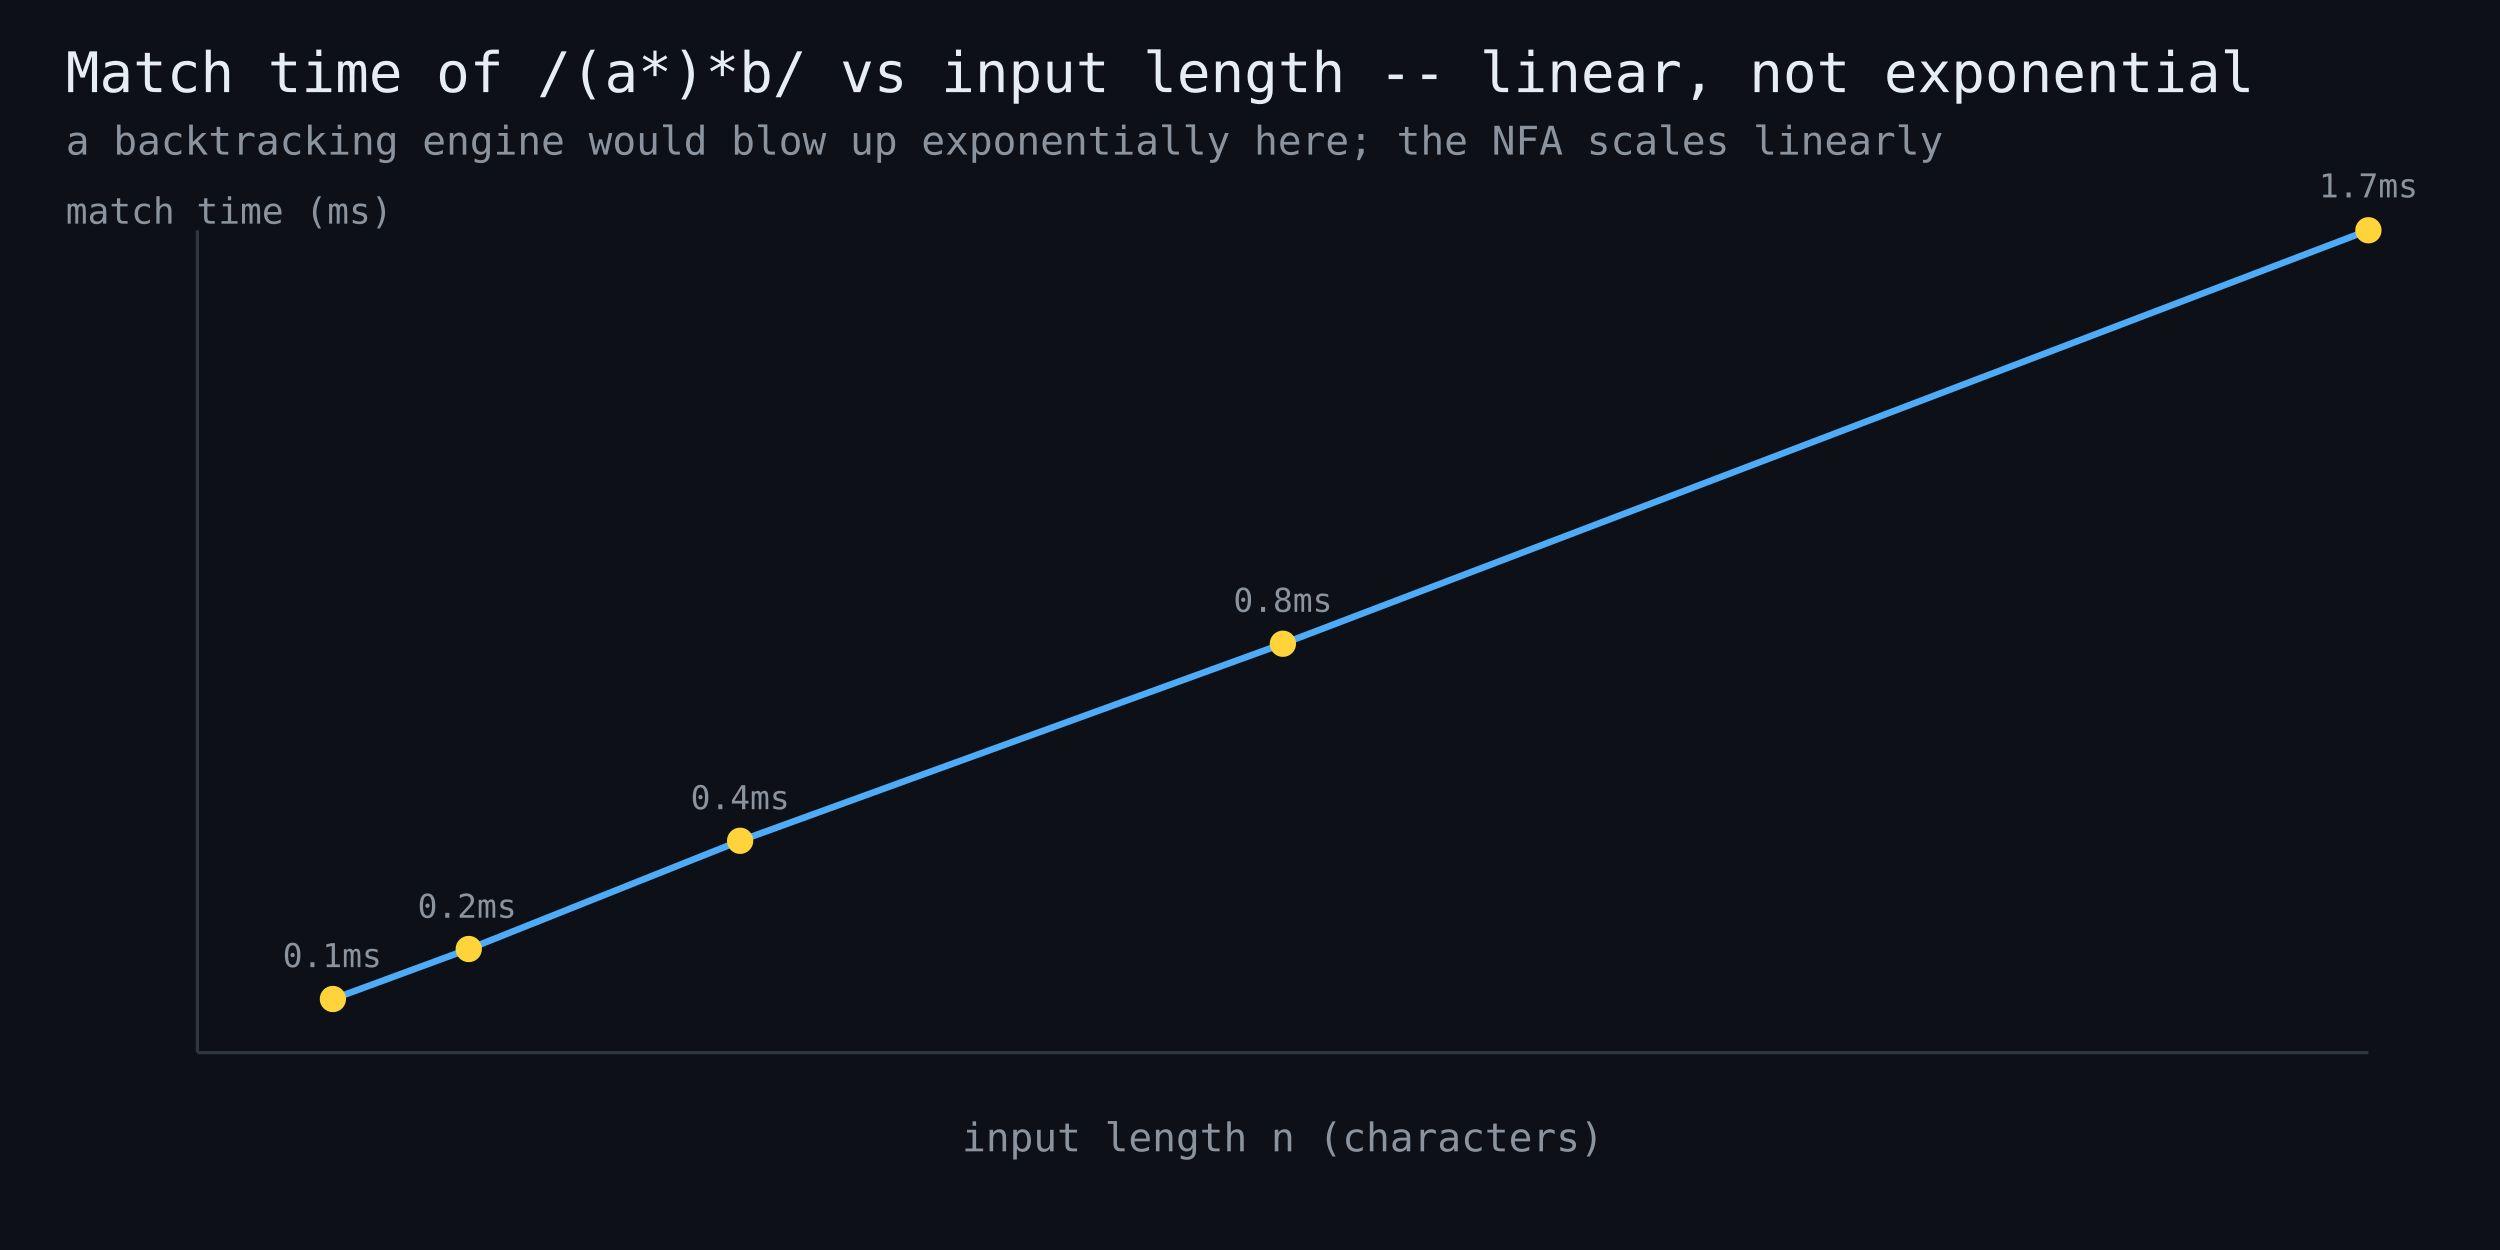
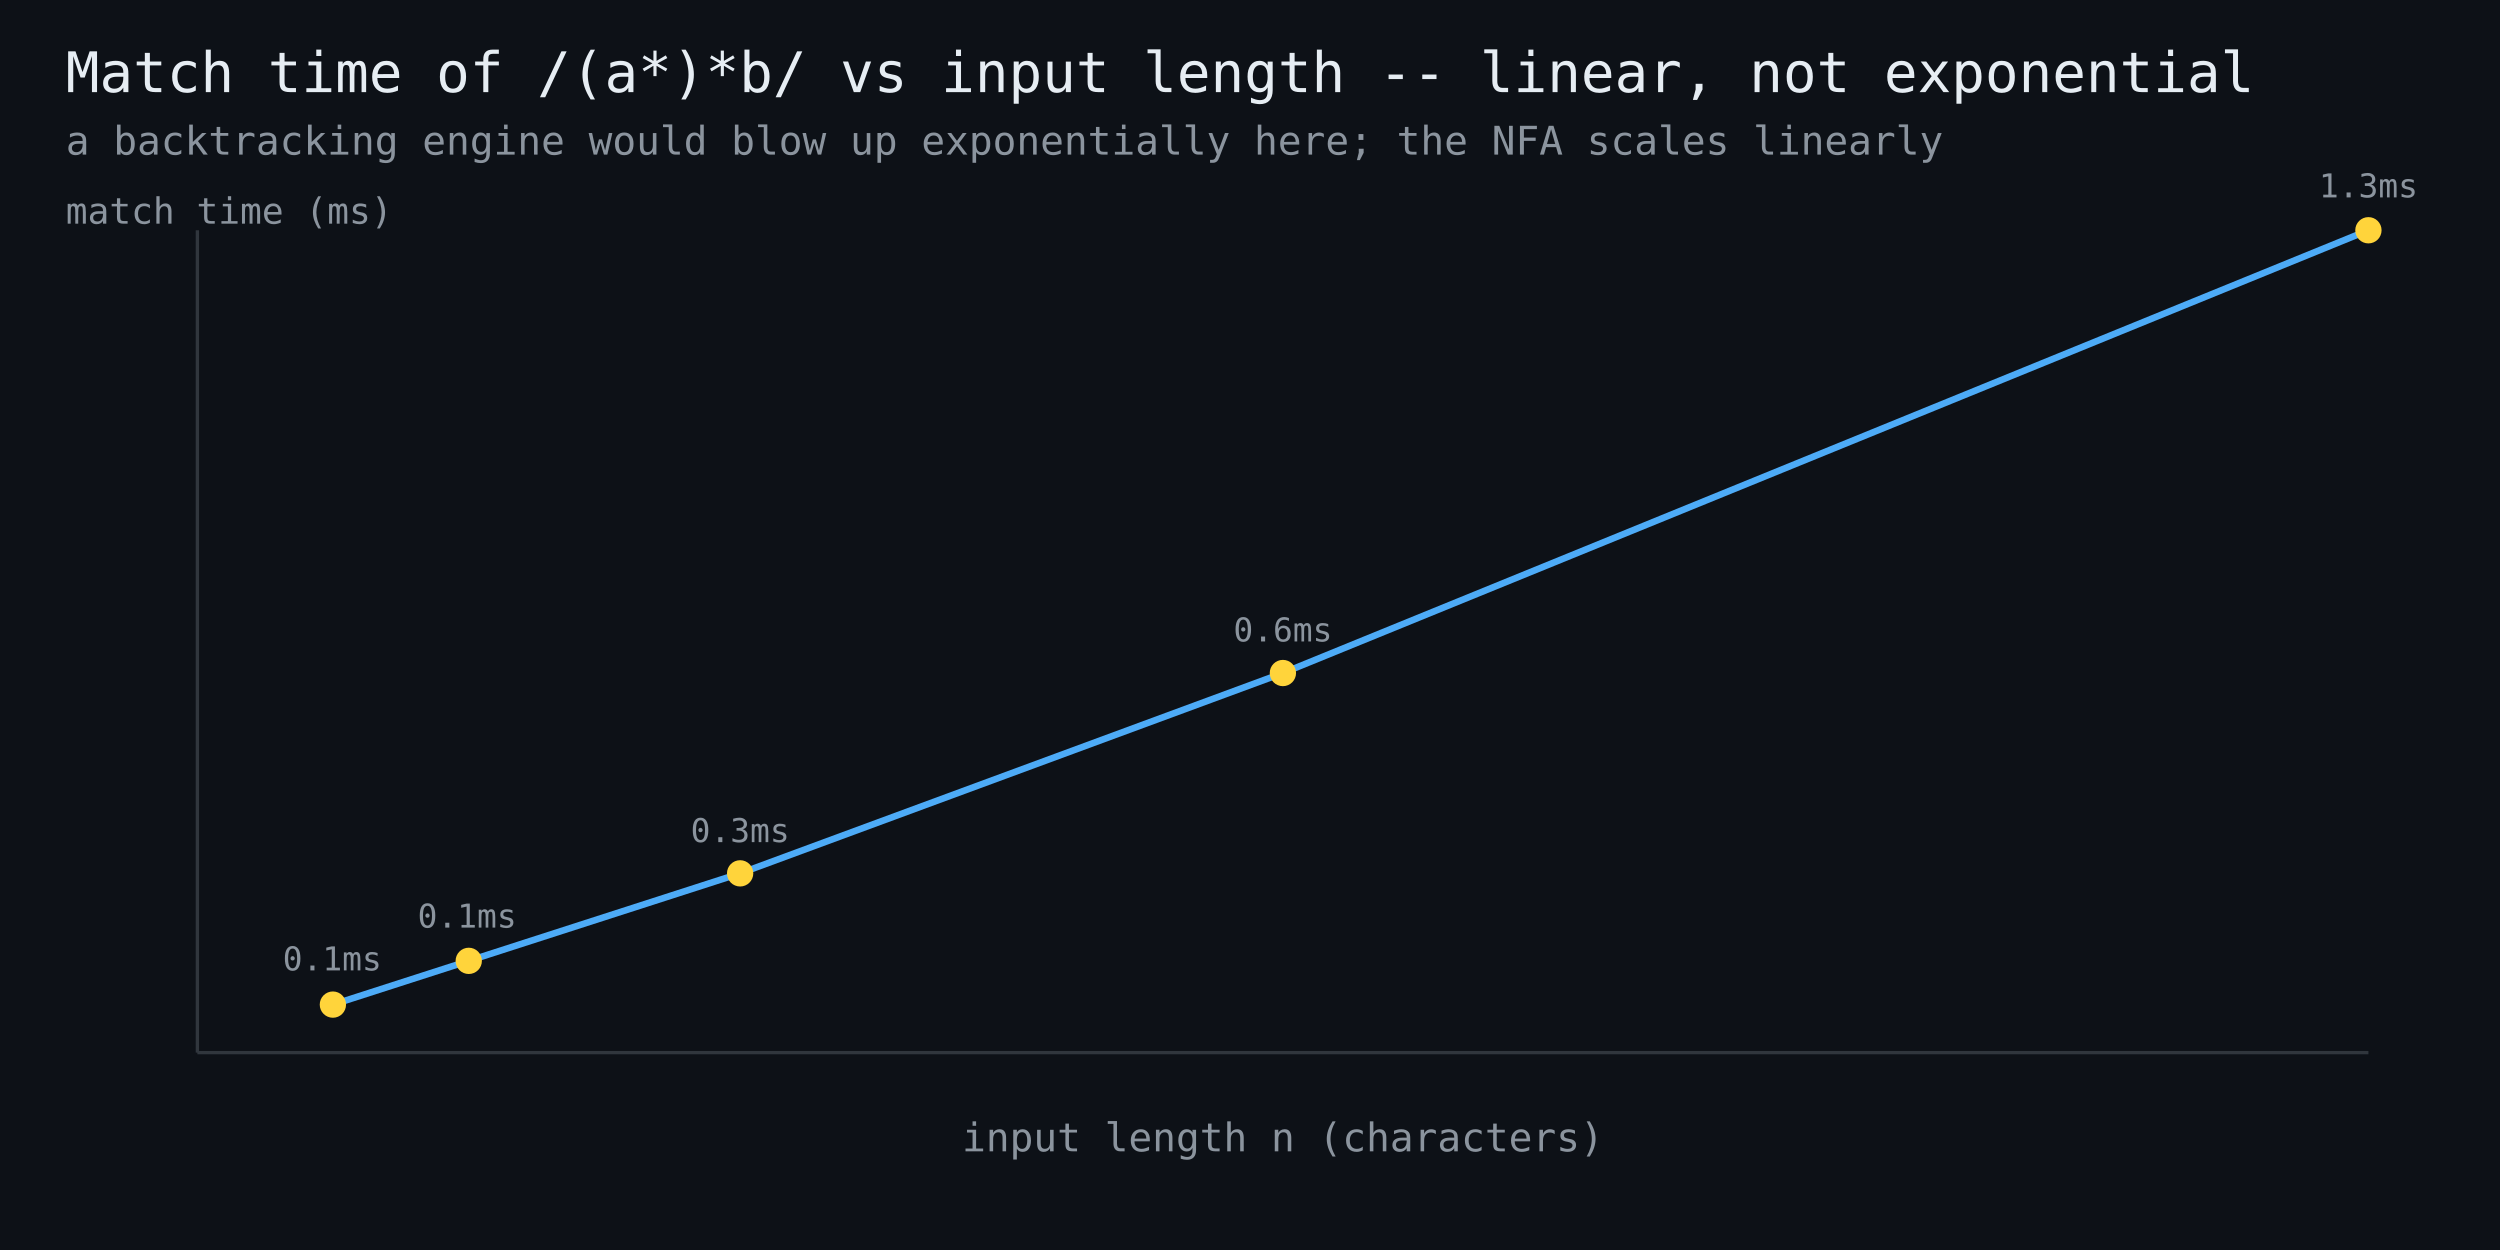
<svg xmlns="http://www.w3.org/2000/svg" width="760" height="380" viewBox="0 0 760 380" font-family="monospace">
  <rect width="760" height="380" fill="#0d1117" />
  <text x="20" y="28" fill="#e6edf3" font-size="17">Match time of /(a*)*b/ vs input length -- linear, not exponential</text>
  <text x="20" y="47" fill="#8b949e" font-size="12">a backtracking engine would blow up exponentially here; the NFA scales linearly</text>
  <line x1="60" y1="320" x2="720" y2="320" stroke="#30363d" stroke-width="1" />
  <line x1="60" y1="320" x2="60" y2="70" stroke="#30363d" stroke-width="1" />
-   <polyline points="101.2,303.7 142.5,288.5 225.0,255.6 390.0,195.7 720.0,70.0" fill="none" stroke="#4dabf7" stroke-width="2" />
-   <circle cx="101.2" cy="303.7" r="4" fill="#ffd43b" />
-   <text x="101" y="294" fill="#8b949e" font-size="10" text-anchor="middle">0.1ms</text>
-   <circle cx="142.5" cy="288.5" r="4" fill="#ffd43b" />
-   <text x="142" y="279" fill="#8b949e" font-size="10" text-anchor="middle">0.2ms</text>
-   <circle cx="225.0" cy="255.6" r="4" fill="#ffd43b" />
-   <text x="225" y="246" fill="#8b949e" font-size="10" text-anchor="middle">0.4ms</text>
-   <circle cx="390.0" cy="195.7" r="4" fill="#ffd43b" />
-   <text x="390" y="186" fill="#8b949e" font-size="10" text-anchor="middle">0.8ms</text>
+   <polyline points="101.2,305.4 142.5,292.1 225.0,265.5 390.0,204.6 720.0,70.0" fill="none" stroke="#4dabf7" stroke-width="2" />
+   <circle cx="101.2" cy="305.4" r="4" fill="#ffd43b" />
+   <text x="101" y="295" fill="#8b949e" font-size="10" text-anchor="middle">0.1ms</text>
+   <circle cx="142.5" cy="292.1" r="4" fill="#ffd43b" />
+   <text x="142" y="282" fill="#8b949e" font-size="10" text-anchor="middle">0.1ms</text>
+   <circle cx="225.0" cy="265.5" r="4" fill="#ffd43b" />
+   <text x="225" y="256" fill="#8b949e" font-size="10" text-anchor="middle">0.3ms</text>
+   <circle cx="390.0" cy="204.6" r="4" fill="#ffd43b" />
+   <text x="390" y="195" fill="#8b949e" font-size="10" text-anchor="middle">0.6ms</text>
  <circle cx="720.0" cy="70.0" r="4" fill="#ffd43b" />
-   <text x="720" y="60" fill="#8b949e" font-size="10" text-anchor="middle">1.7ms</text>
+   <text x="720" y="60" fill="#8b949e" font-size="10" text-anchor="middle">1.3ms</text>
  <text x="390" y="350" fill="#8b949e" font-size="12" text-anchor="middle">input length n (characters)</text>
  <text x="20" y="68" fill="#8b949e" font-size="11">match time (ms)</text>
</svg>
